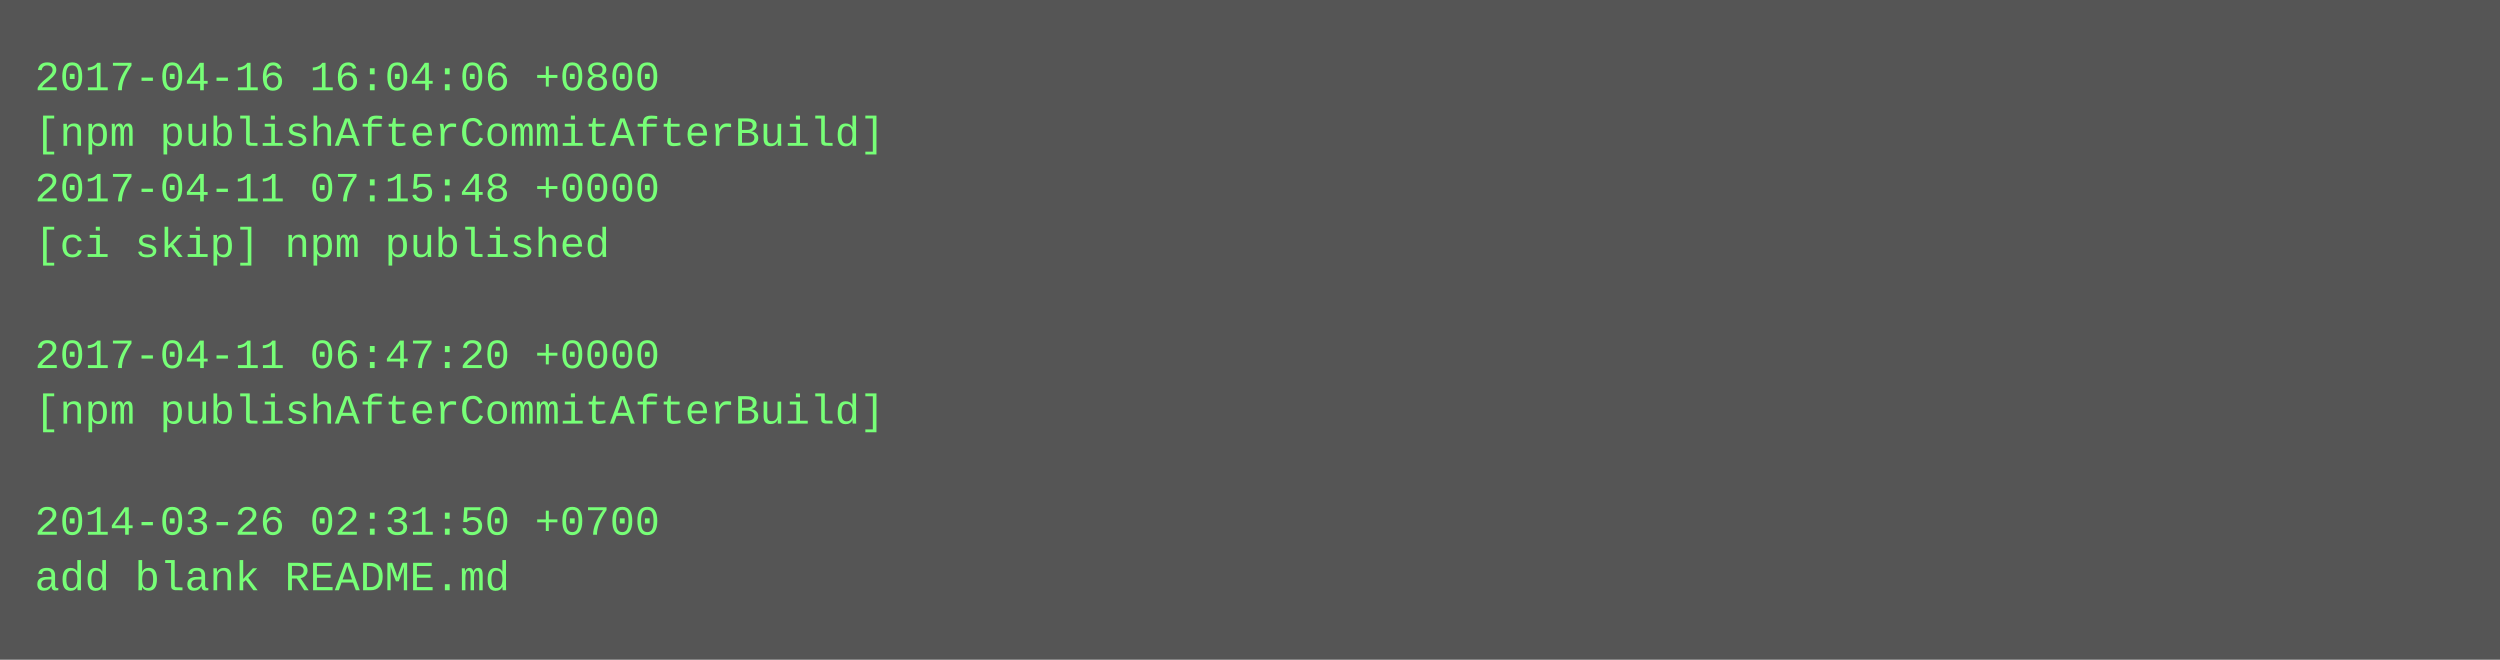
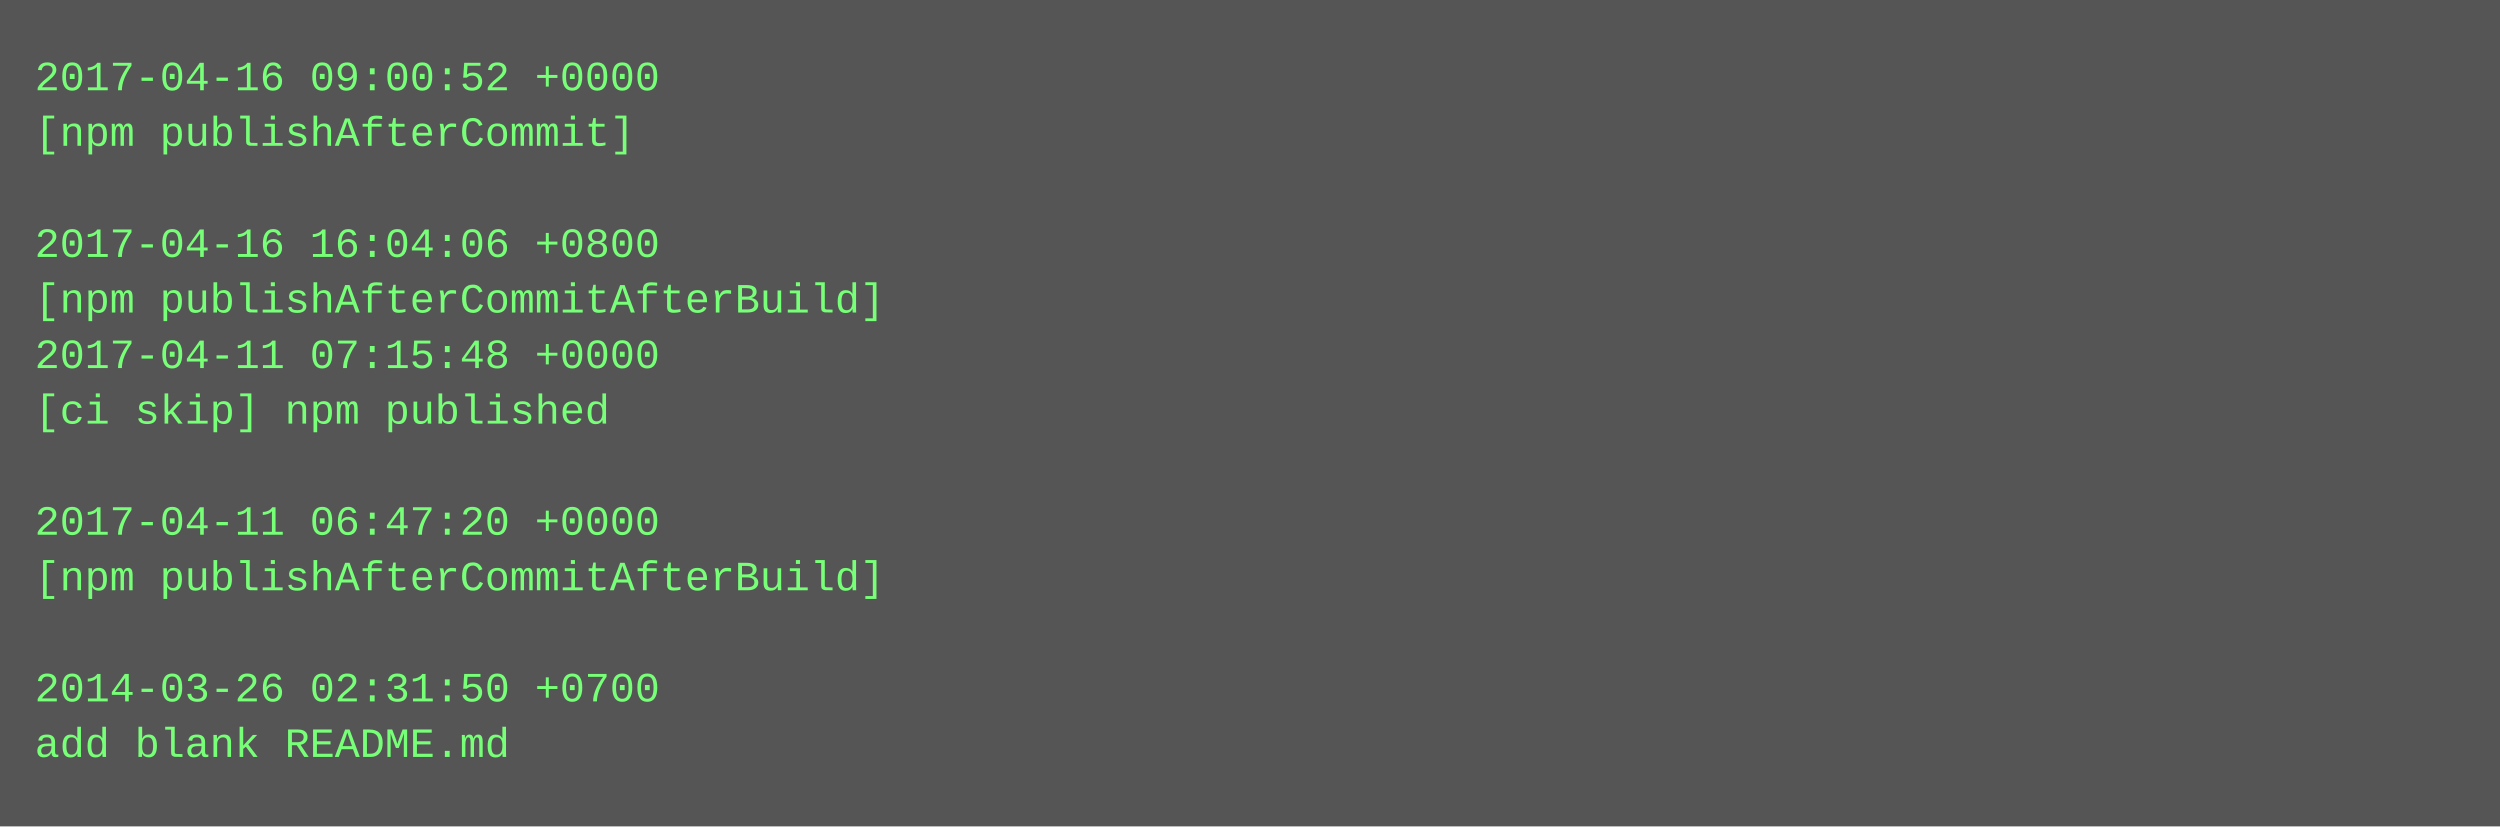
- <svg xmlns="http://www.w3.org/2000/svg" height="190" width="720">
-   <rect height="190" fill="#555" width="720" />
+ <svg xmlns="http://www.w3.org/2000/svg" height="238" width="720">
+   <rect height="238" fill="#555" width="720" />
  <text fill="#7f7" font-family="Courier New" font-size="12" xml:space="preserve">
-     <tspan x="10" y="26">2017-04-16 16:04:06 +0800</tspan>
-     <tspan x="10" y="42">[npm publishAfterCommitAfterBuild]</tspan>
-     <tspan x="10" y="58">2017-04-11 07:15:48 +0000</tspan>
-     <tspan x="10" y="74">[ci skip] npm published</tspan>
-     <tspan x="10" y="90" />
-     <tspan x="10" y="106">2017-04-11 06:47:20 +0000</tspan>
-     <tspan x="10" y="122">[npm publishAfterCommitAfterBuild]</tspan>
+     <tspan x="10" y="26">2017-04-16 09:00:52 +0000</tspan>
+     <tspan x="10" y="42">[npm publishAfterCommit]</tspan>
+     <tspan x="10" y="58" />
+     <tspan x="10" y="74">2017-04-16 16:04:06 +0800</tspan>
+     <tspan x="10" y="90">[npm publishAfterCommitAfterBuild]</tspan>
+     <tspan x="10" y="106">2017-04-11 07:15:48 +0000</tspan>
+     <tspan x="10" y="122">[ci skip] npm published</tspan>
    <tspan x="10" y="138" />
-     <tspan x="10" y="154">2014-03-26 02:31:50 +0700</tspan>
-     <tspan x="10" y="170">add blank README.md</tspan>
+     <tspan x="10" y="154">2017-04-11 06:47:20 +0000</tspan>
+     <tspan x="10" y="170">[npm publishAfterCommitAfterBuild]</tspan>
+     <tspan x="10" y="186" />
+     <tspan x="10" y="202">2014-03-26 02:31:50 +0700</tspan>
+     <tspan x="10" y="218">add blank README.md</tspan>
  </text>
</svg>
